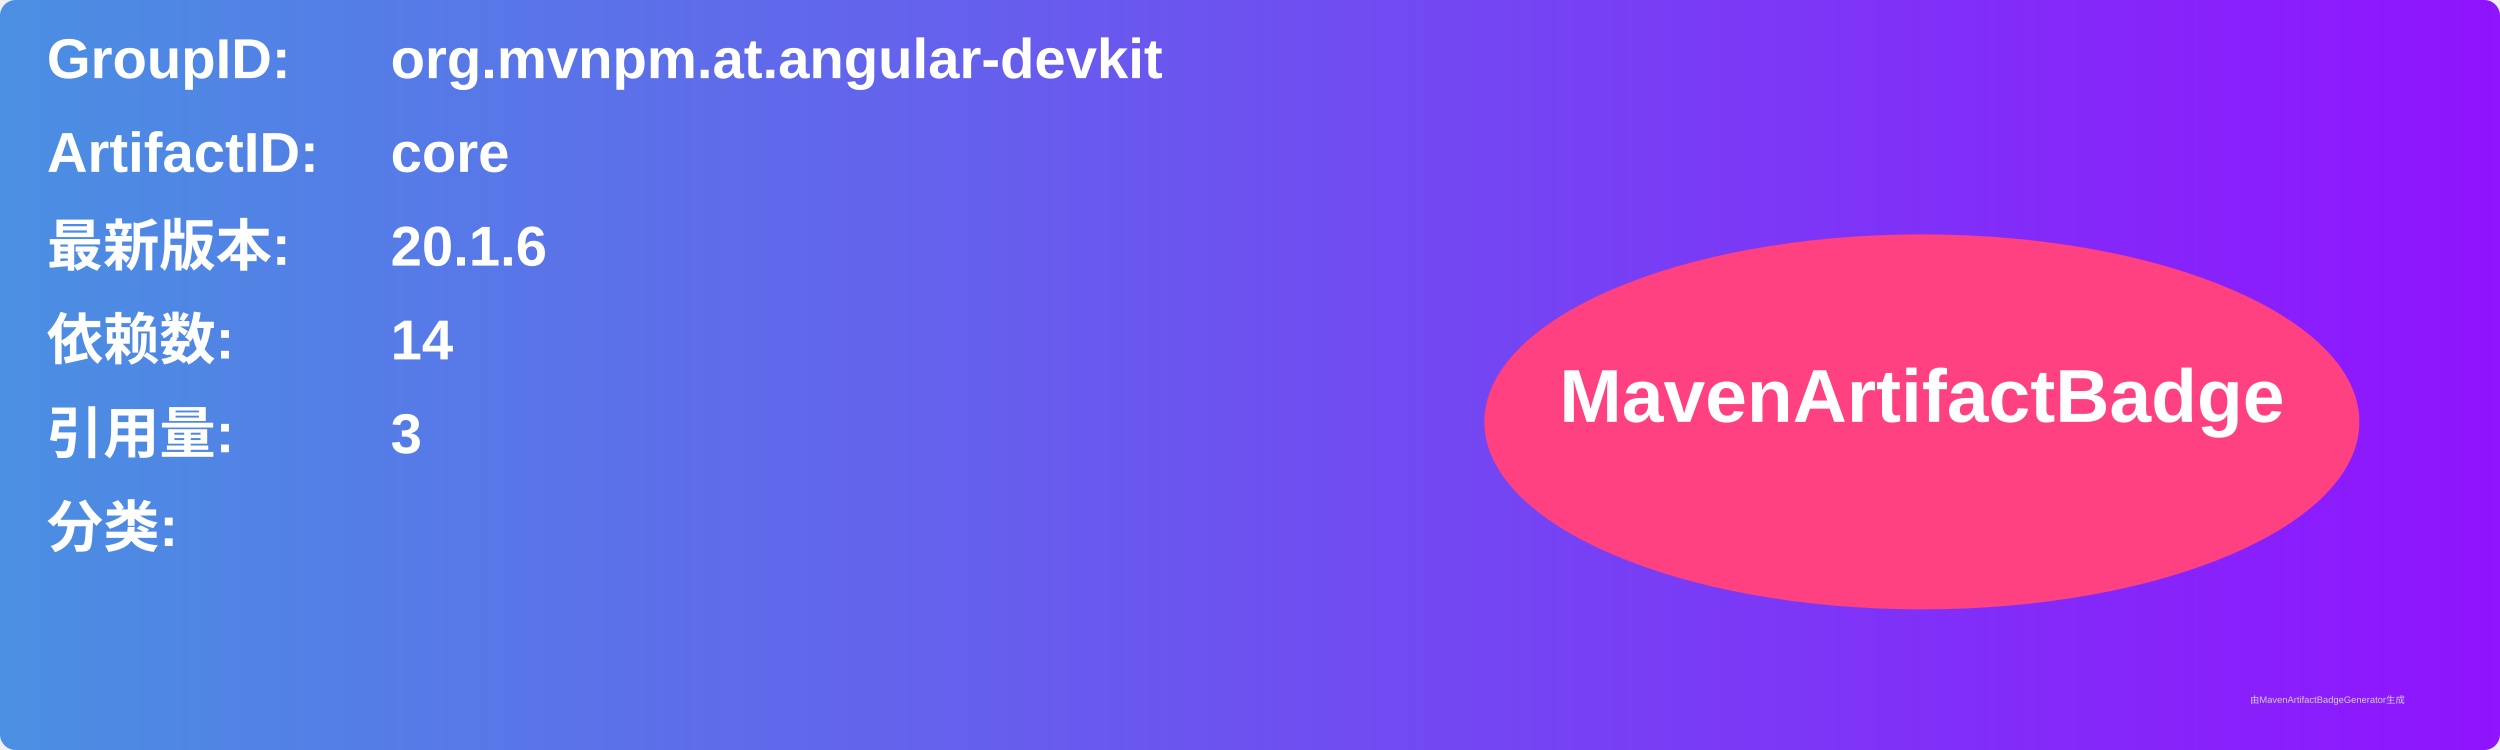
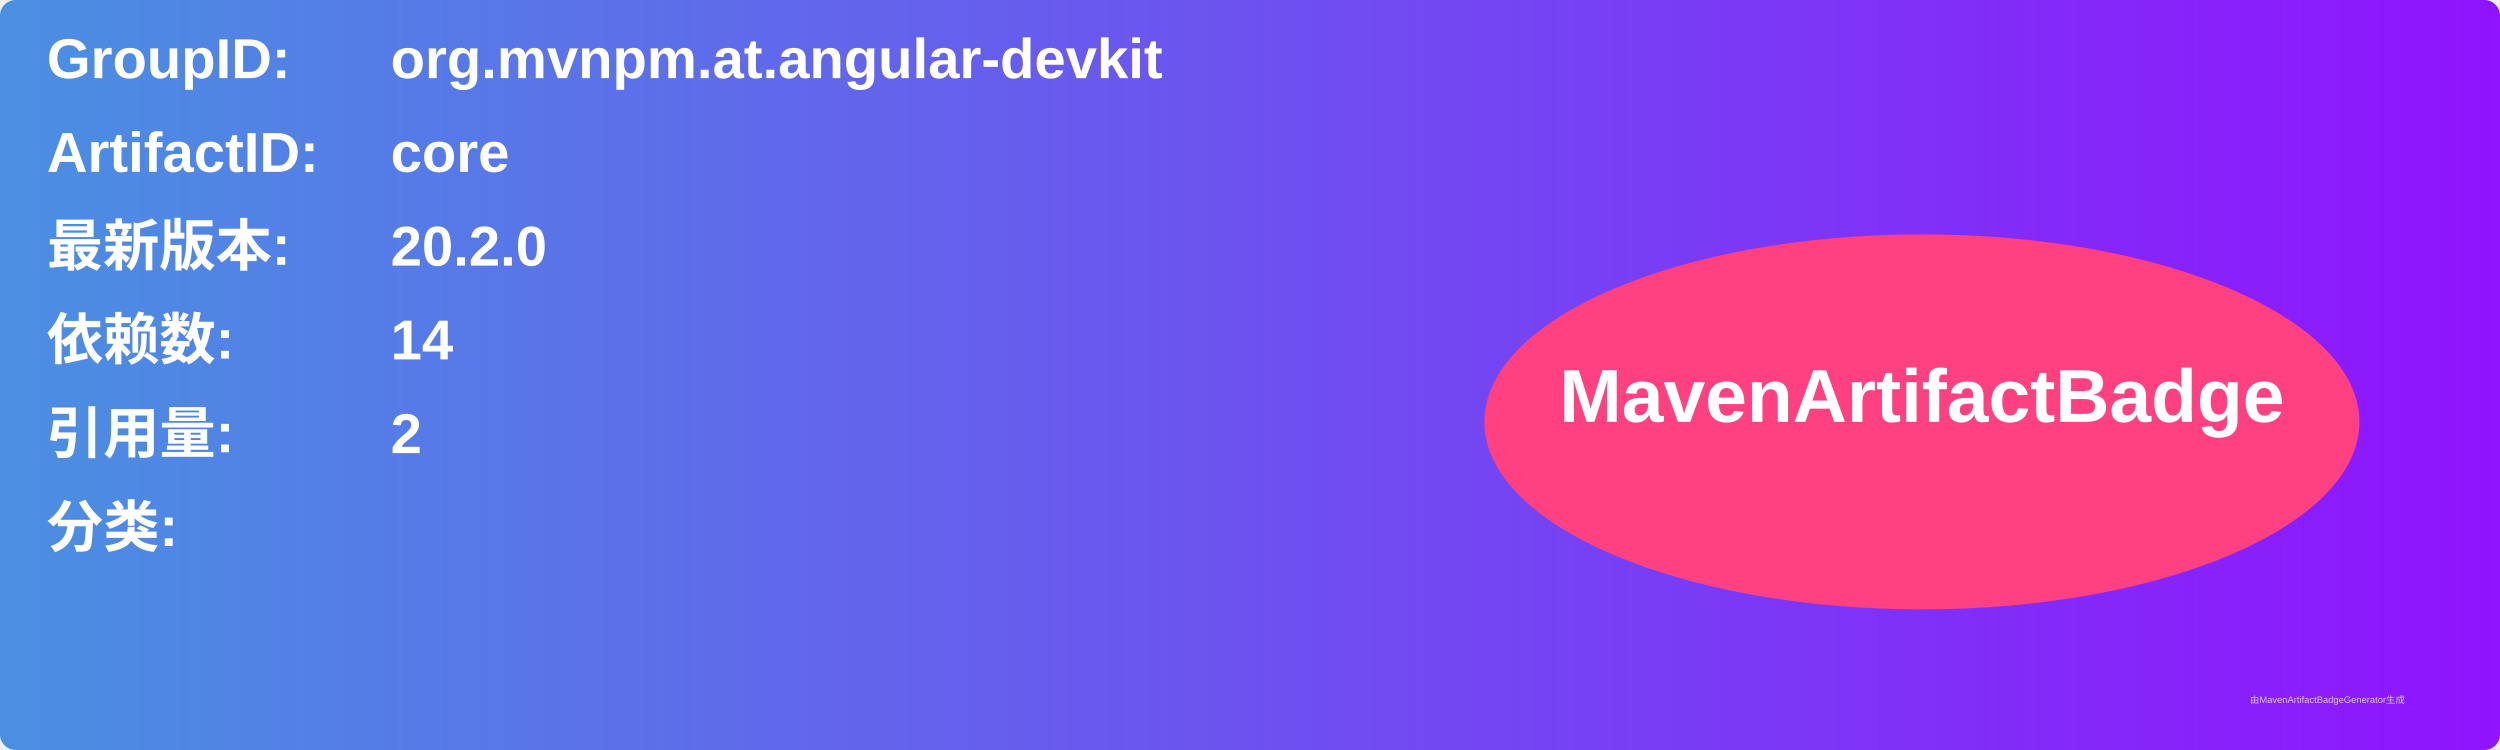
<svg xmlns="http://www.w3.org/2000/svg" width="800" height="240" viewBox="0 0 800 240">
  <linearGradient id="grad" x1="0%" y1="0%" x2="100%" y2="0%">
    <stop offset="0%" stop-color="#4a90e2" />
    <stop offset="100%" stop-color="#9013fe" />
  </linearGradient>
  <rect width="100%" height="100%" rx="5" ry="5" fill="url(#grad)" />
  <g transform="translate(15, 15)">
    <text x="0" y="10" font-family="Arial" font-size="18" fill="white" font-weight="bold" width="260">GroupID:</text>
    <text x="110" y="10" font-family="Arial" font-size="18" fill="white" font-weight="bold" width="460">org.mvnpm.at.angular-devkit</text>
    <text x="0" y="40" font-family="Arial" font-size="18" fill="white" font-weight="bold" width="260">ArtifactID:</text>
    <text x="110" y="40" font-family="Arial" font-size="18" fill="white" font-weight="bold" width="460">core</text>
    <text x="0" y="70" font-family="Arial" font-size="18" fill="white" font-weight="bold">最新版本:</text>
    <text x="110" y="70" font-family="Arial" font-size="18" fill="white" font-weight="bold">
-       <tspan font-weight="bold">20.1.6</tspan>
+       <tspan font-weight="bold">20.2.0</tspan>
    </text>
    <text x="0" y="100" font-family="Arial" font-size="18" fill="white" font-weight="bold">依赖数: </text>
    <text x="110" y="100" font-family="Arial" font-size="18" fill="white">
      <tspan font-weight="bold">14</tspan>
    </text>
    <text x="0" y="130" font-family="Arial" font-size="18" fill="white" font-weight="bold">引用量: </text>
    <text x="110" y="130" font-family="Arial" font-size="18" fill="white">
-       <tspan font-weight="bold">3</tspan>
+       <tspan font-weight="bold">2</tspan>
    </text>
    <text x="0" y="160" font-family="Arial" font-size="18" fill="white" font-weight="bold">分类:</text>
    <text x="10" y="190" font-family="Arial" font-size="10" fill="white">
      <tspan font-weight="bold" />
    </text>
    <ellipse cx="600" cy="120" rx="140" ry="60" fill="#ff4081" />
    <text x="600" y="120" text-anchor="middle" font-family="Arial" font-size="24" fill="white" font-weight="bold">MavenArtifactBadge</text>
  </g>
  <text x="720" y="225" font-family="Arial" font-size="3" fill="#d0d0d0">由MavenArtifactBadgeGenerator生成</text>
</svg>
